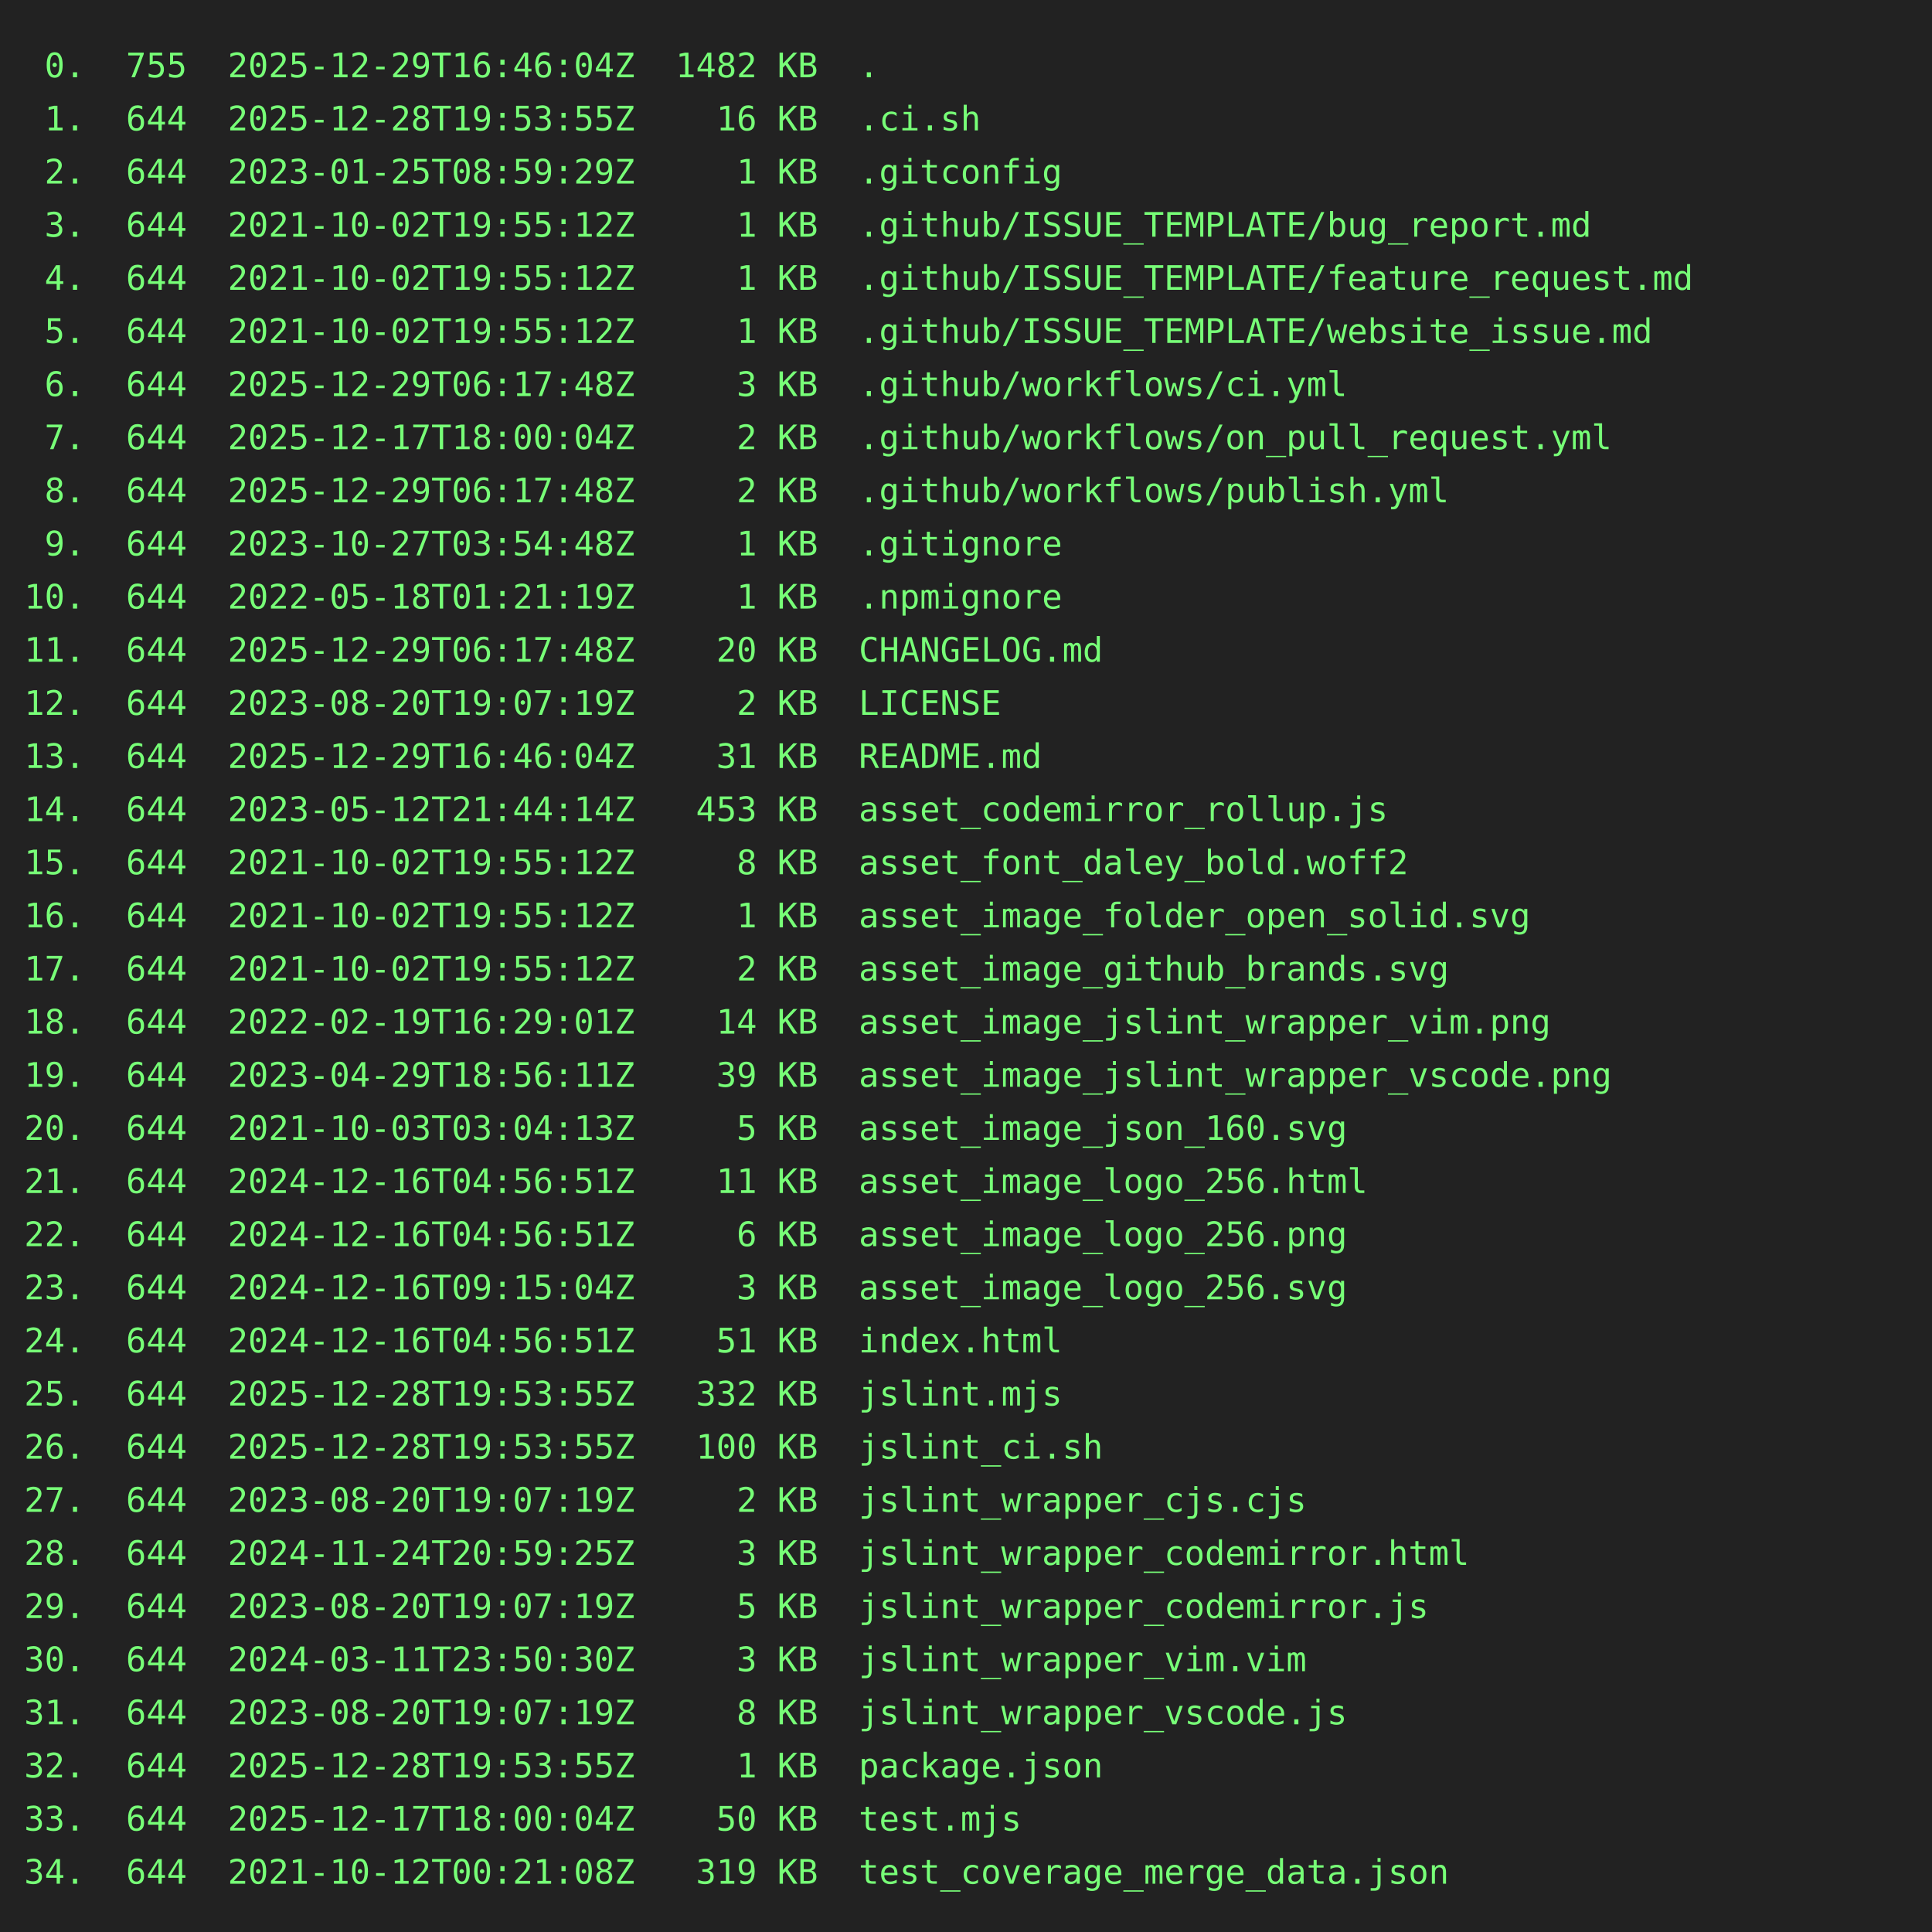
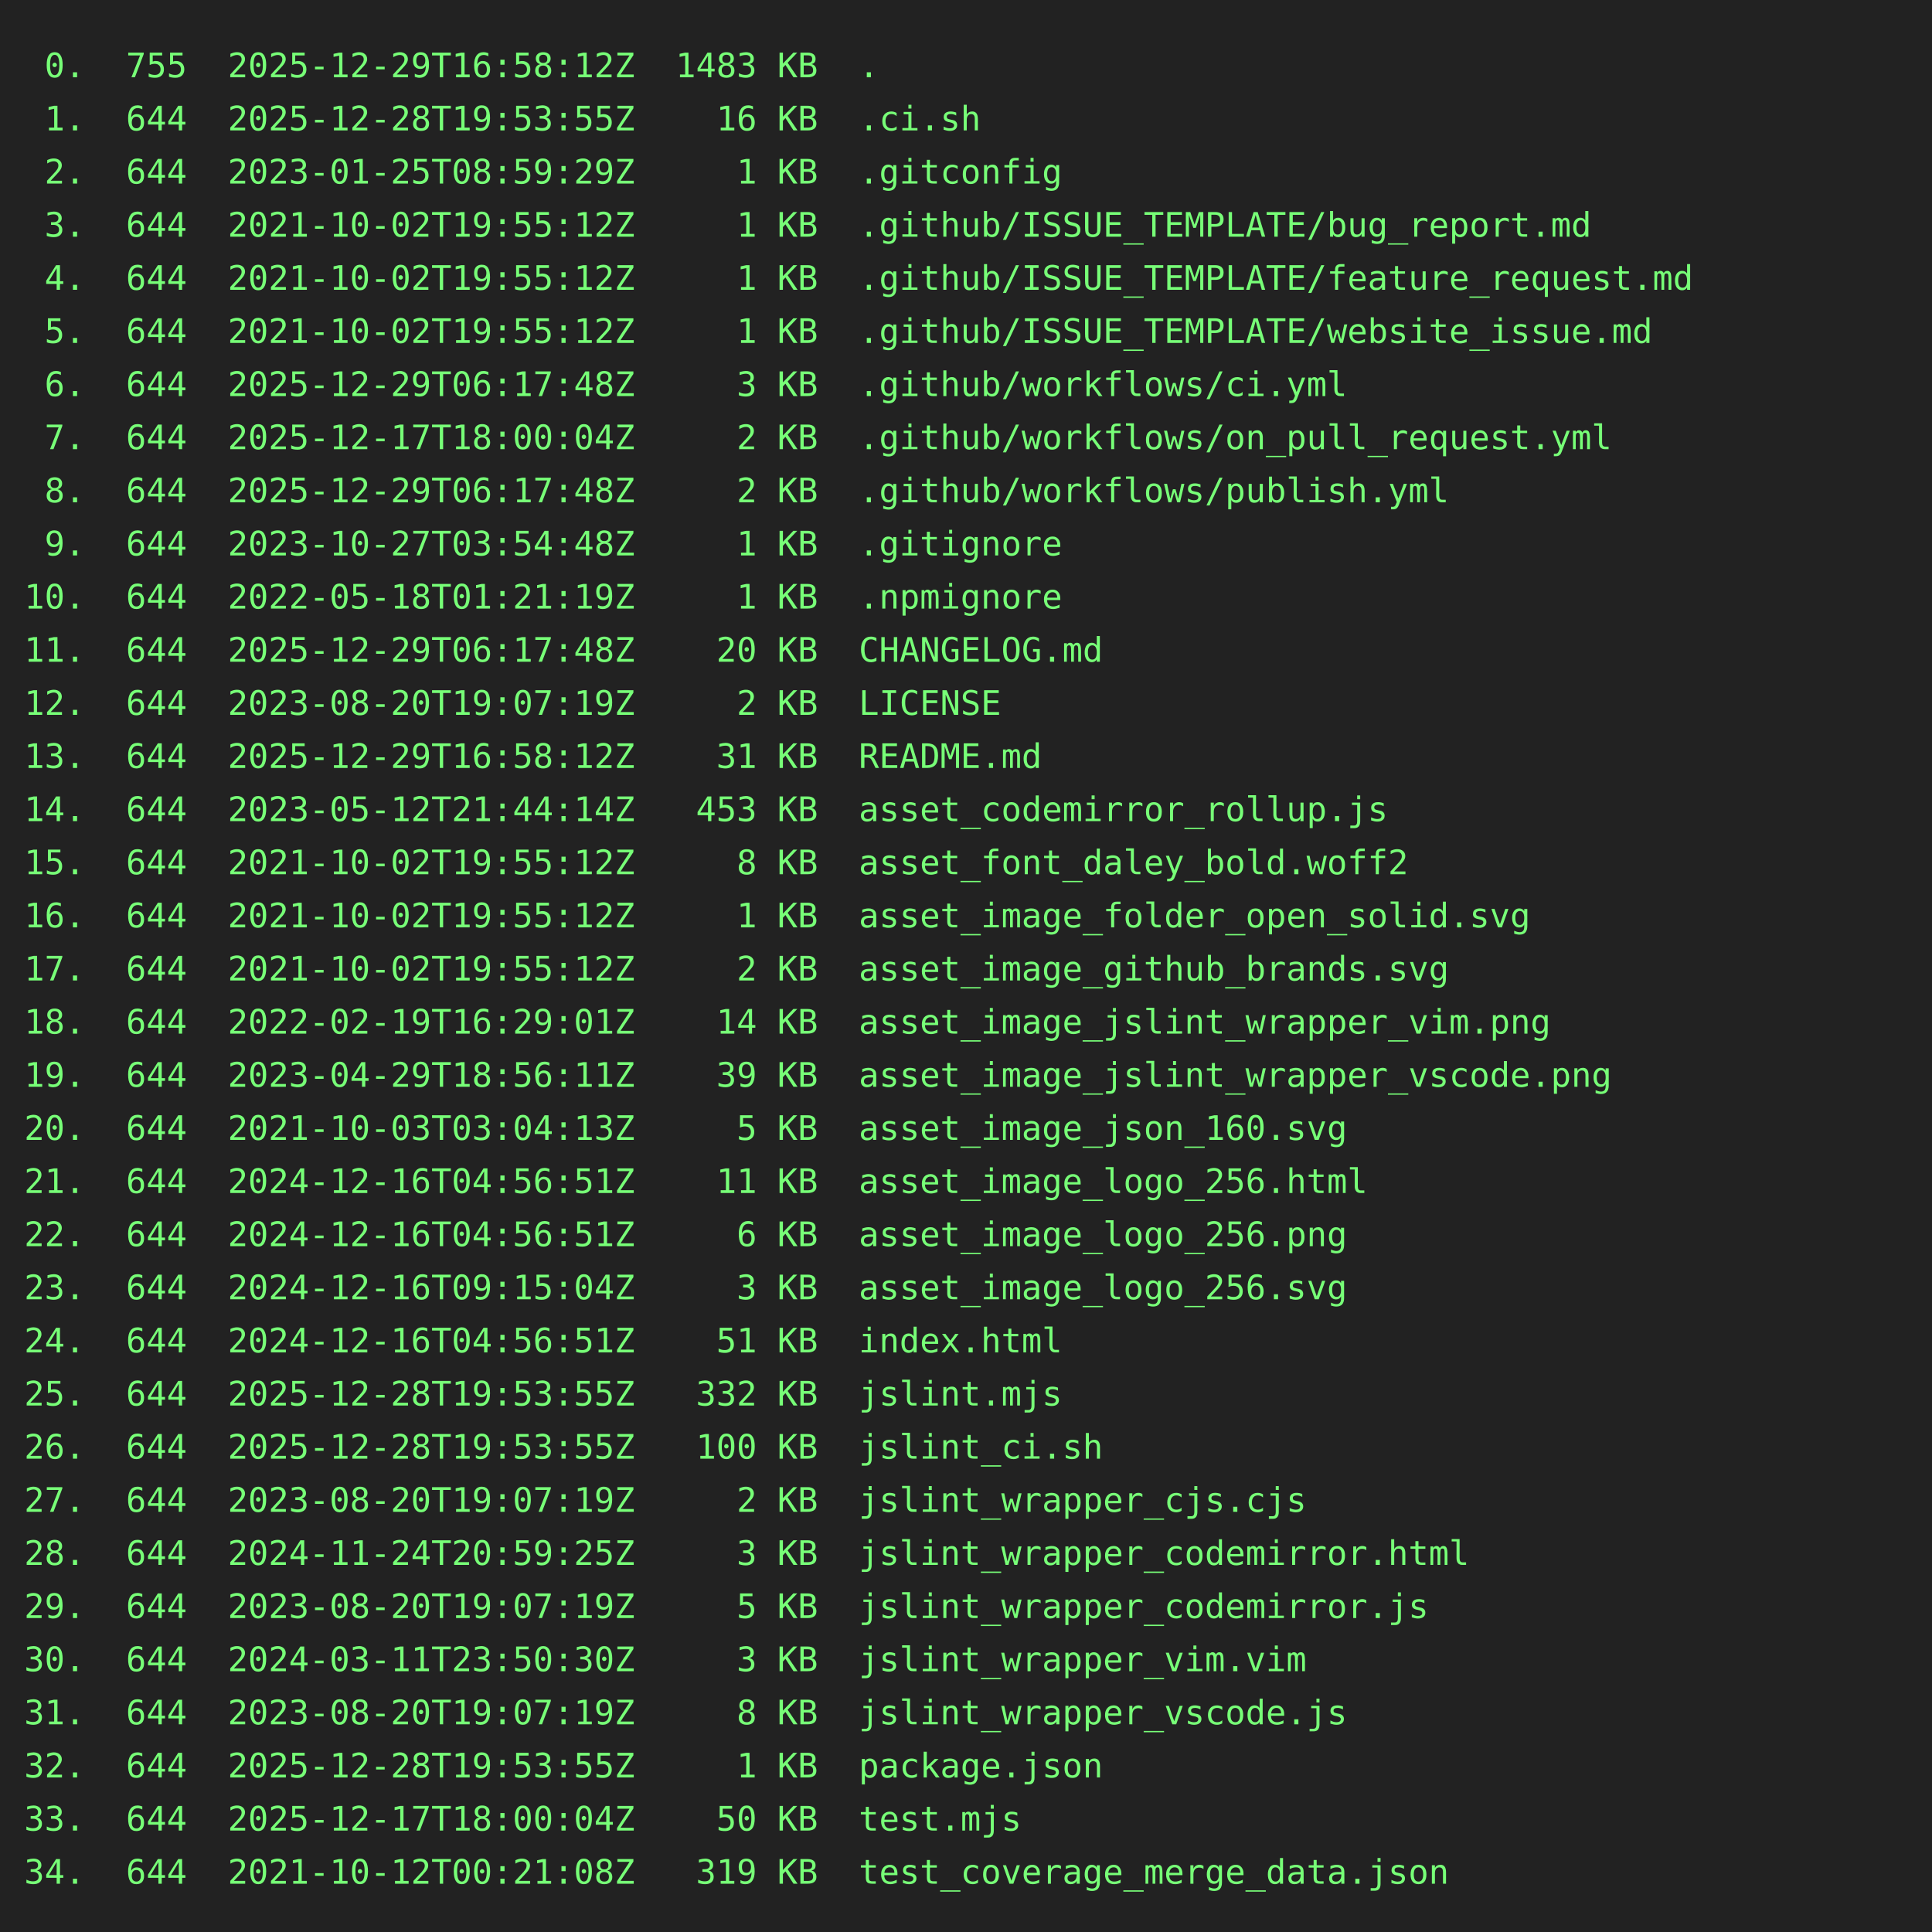
<svg xmlns="http://www.w3.org/2000/svg" height="800" width="800">
  <rect height="800" fill="#222" width="800" />
  <text fill="#7f7" font-family="consolas, menlo, monospace" font-size="14" xml:space="preserve">
-     <tspan lengthAdjust="spacingAndGlyphs" textLength="768" x="10" y="32"> 0.  755  2025-12-29T16:46:04Z  1482 KB  .                                                       </tspan>
+     <tspan lengthAdjust="spacingAndGlyphs" textLength="768" x="10" y="32"> 0.  755  2025-12-29T16:58:12Z  1483 KB  .                                                       </tspan>
    <tspan lengthAdjust="spacingAndGlyphs" textLength="768" x="10" y="54"> 1.  644  2025-12-28T19:53:55Z    16 KB  .ci.sh                                                  </tspan>
    <tspan lengthAdjust="spacingAndGlyphs" textLength="768" x="10" y="76"> 2.  644  2023-01-25T08:59:29Z     1 KB  .gitconfig                                              </tspan>
    <tspan lengthAdjust="spacingAndGlyphs" textLength="768" x="10" y="98"> 3.  644  2021-10-02T19:55:12Z     1 KB  .github/ISSUE_TEMPLATE/bug_report.md                    </tspan>
    <tspan lengthAdjust="spacingAndGlyphs" textLength="768" x="10" y="120"> 4.  644  2021-10-02T19:55:12Z     1 KB  .github/ISSUE_TEMPLATE/feature_request.md               </tspan>
    <tspan lengthAdjust="spacingAndGlyphs" textLength="768" x="10" y="142"> 5.  644  2021-10-02T19:55:12Z     1 KB  .github/ISSUE_TEMPLATE/website_issue.md                 </tspan>
    <tspan lengthAdjust="spacingAndGlyphs" textLength="768" x="10" y="164"> 6.  644  2025-12-29T06:17:48Z     3 KB  .github/workflows/ci.yml                                </tspan>
    <tspan lengthAdjust="spacingAndGlyphs" textLength="768" x="10" y="186"> 7.  644  2025-12-17T18:00:04Z     2 KB  .github/workflows/on_pull_request.yml                   </tspan>
    <tspan lengthAdjust="spacingAndGlyphs" textLength="768" x="10" y="208"> 8.  644  2025-12-29T06:17:48Z     2 KB  .github/workflows/publish.yml                           </tspan>
    <tspan lengthAdjust="spacingAndGlyphs" textLength="768" x="10" y="230"> 9.  644  2023-10-27T03:54:48Z     1 KB  .gitignore                                              </tspan>
    <tspan lengthAdjust="spacingAndGlyphs" textLength="768" x="10" y="252">10.  644  2022-05-18T01:21:19Z     1 KB  .npmignore                                              </tspan>
    <tspan lengthAdjust="spacingAndGlyphs" textLength="768" x="10" y="274">11.  644  2025-12-29T06:17:48Z    20 KB  CHANGELOG.md                                            </tspan>
    <tspan lengthAdjust="spacingAndGlyphs" textLength="768" x="10" y="296">12.  644  2023-08-20T19:07:19Z     2 KB  LICENSE                                                 </tspan>
-     <tspan lengthAdjust="spacingAndGlyphs" textLength="768" x="10" y="318">13.  644  2025-12-29T16:46:04Z    31 KB  README.md                                               </tspan>
+     <tspan lengthAdjust="spacingAndGlyphs" textLength="768" x="10" y="318">13.  644  2025-12-29T16:58:12Z    31 KB  README.md                                               </tspan>
    <tspan lengthAdjust="spacingAndGlyphs" textLength="768" x="10" y="340">14.  644  2023-05-12T21:44:14Z   453 KB  asset_codemirror_rollup.js                              </tspan>
    <tspan lengthAdjust="spacingAndGlyphs" textLength="768" x="10" y="362">15.  644  2021-10-02T19:55:12Z     8 KB  asset_font_daley_bold.woff2                             </tspan>
    <tspan lengthAdjust="spacingAndGlyphs" textLength="768" x="10" y="384">16.  644  2021-10-02T19:55:12Z     1 KB  asset_image_folder_open_solid.svg                       </tspan>
    <tspan lengthAdjust="spacingAndGlyphs" textLength="768" x="10" y="406">17.  644  2021-10-02T19:55:12Z     2 KB  asset_image_github_brands.svg                           </tspan>
    <tspan lengthAdjust="spacingAndGlyphs" textLength="768" x="10" y="428">18.  644  2022-02-19T16:29:01Z    14 KB  asset_image_jslint_wrapper_vim.png                      </tspan>
    <tspan lengthAdjust="spacingAndGlyphs" textLength="768" x="10" y="450">19.  644  2023-04-29T18:56:11Z    39 KB  asset_image_jslint_wrapper_vscode.png                   </tspan>
    <tspan lengthAdjust="spacingAndGlyphs" textLength="768" x="10" y="472">20.  644  2021-10-03T03:04:13Z     5 KB  asset_image_json_160.svg                                </tspan>
    <tspan lengthAdjust="spacingAndGlyphs" textLength="768" x="10" y="494">21.  644  2024-12-16T04:56:51Z    11 KB  asset_image_logo_256.html                               </tspan>
    <tspan lengthAdjust="spacingAndGlyphs" textLength="768" x="10" y="516">22.  644  2024-12-16T04:56:51Z     6 KB  asset_image_logo_256.png                                </tspan>
    <tspan lengthAdjust="spacingAndGlyphs" textLength="768" x="10" y="538">23.  644  2024-12-16T09:15:04Z     3 KB  asset_image_logo_256.svg                                </tspan>
    <tspan lengthAdjust="spacingAndGlyphs" textLength="768" x="10" y="560">24.  644  2024-12-16T04:56:51Z    51 KB  index.html                                              </tspan>
    <tspan lengthAdjust="spacingAndGlyphs" textLength="768" x="10" y="582">25.  644  2025-12-28T19:53:55Z   332 KB  jslint.mjs                                              </tspan>
    <tspan lengthAdjust="spacingAndGlyphs" textLength="768" x="10" y="604">26.  644  2025-12-28T19:53:55Z   100 KB  jslint_ci.sh                                            </tspan>
    <tspan lengthAdjust="spacingAndGlyphs" textLength="768" x="10" y="626">27.  644  2023-08-20T19:07:19Z     2 KB  jslint_wrapper_cjs.cjs                                  </tspan>
    <tspan lengthAdjust="spacingAndGlyphs" textLength="768" x="10" y="648">28.  644  2024-11-24T20:59:25Z     3 KB  jslint_wrapper_codemirror.html                          </tspan>
    <tspan lengthAdjust="spacingAndGlyphs" textLength="768" x="10" y="670">29.  644  2023-08-20T19:07:19Z     5 KB  jslint_wrapper_codemirror.js                            </tspan>
    <tspan lengthAdjust="spacingAndGlyphs" textLength="768" x="10" y="692">30.  644  2024-03-11T23:50:30Z     3 KB  jslint_wrapper_vim.vim                                  </tspan>
    <tspan lengthAdjust="spacingAndGlyphs" textLength="768" x="10" y="714">31.  644  2023-08-20T19:07:19Z     8 KB  jslint_wrapper_vscode.js                                </tspan>
    <tspan lengthAdjust="spacingAndGlyphs" textLength="768" x="10" y="736">32.  644  2025-12-28T19:53:55Z     1 KB  package.json                                            </tspan>
    <tspan lengthAdjust="spacingAndGlyphs" textLength="768" x="10" y="758">33.  644  2025-12-17T18:00:04Z    50 KB  test.mjs                                                </tspan>
    <tspan lengthAdjust="spacingAndGlyphs" textLength="768" x="10" y="780">34.  644  2021-10-12T00:21:08Z   319 KB  test_coverage_merge_data.json                           </tspan>
  </text>
</svg>
